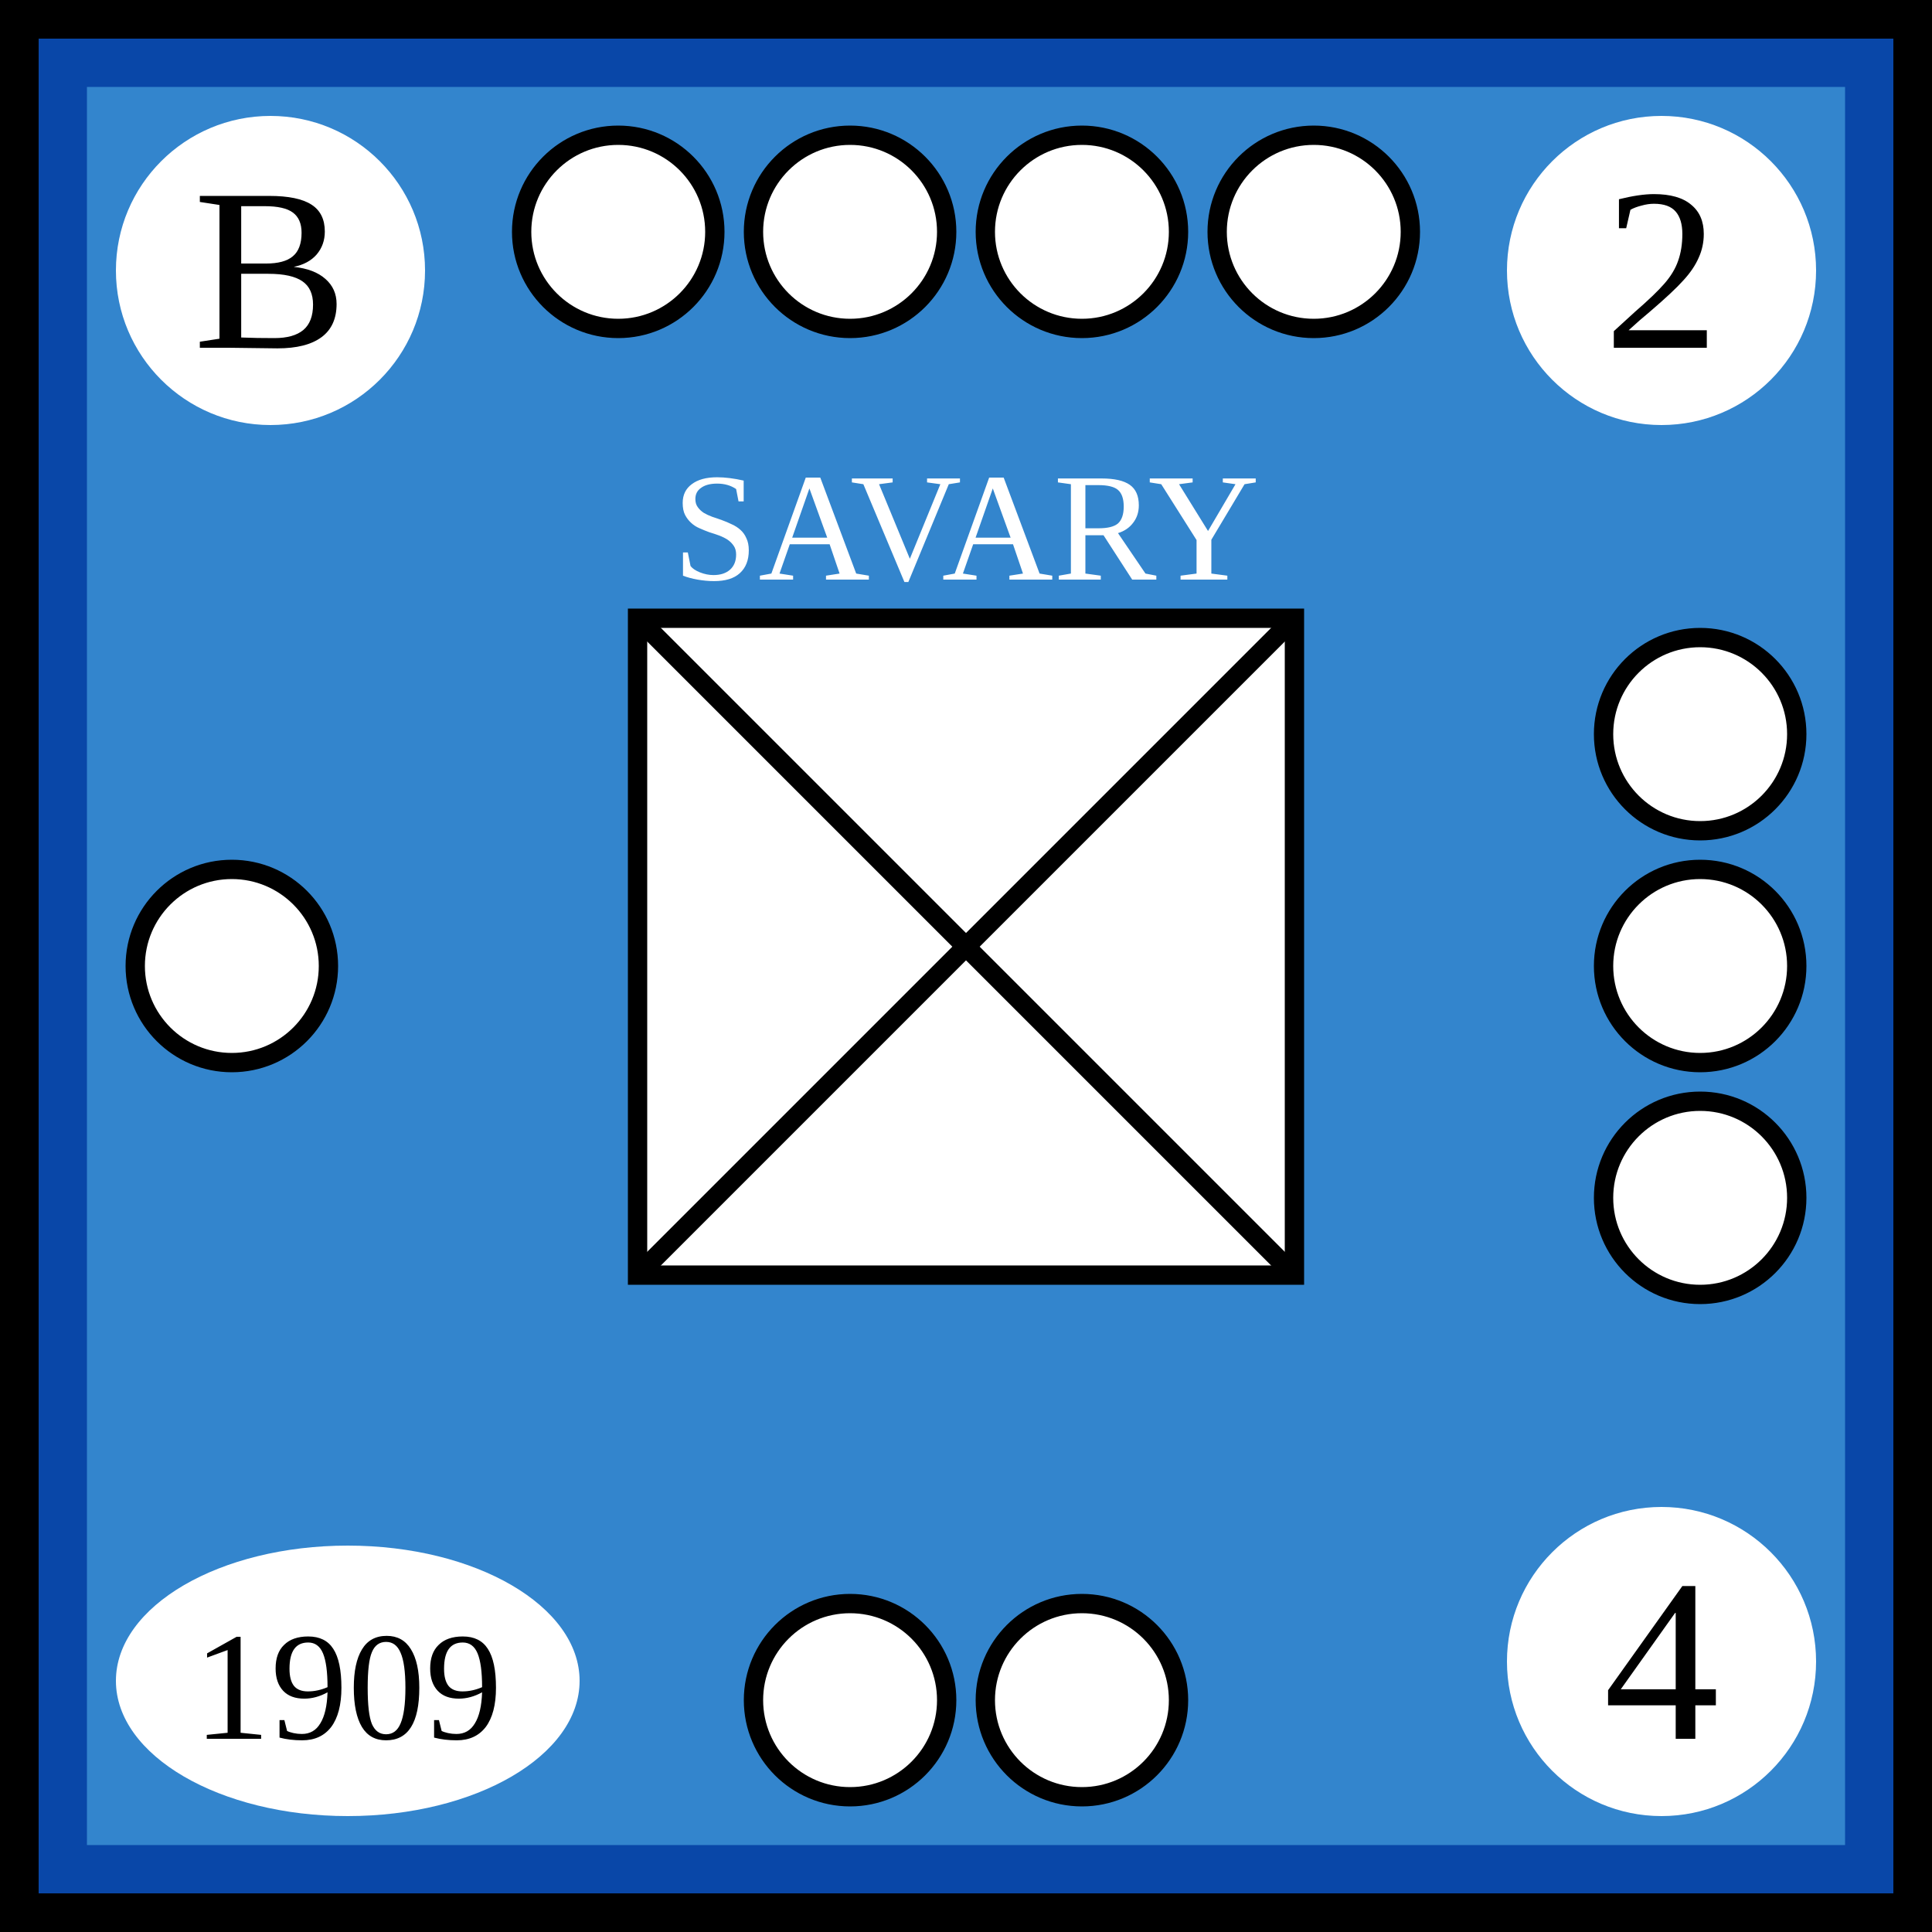
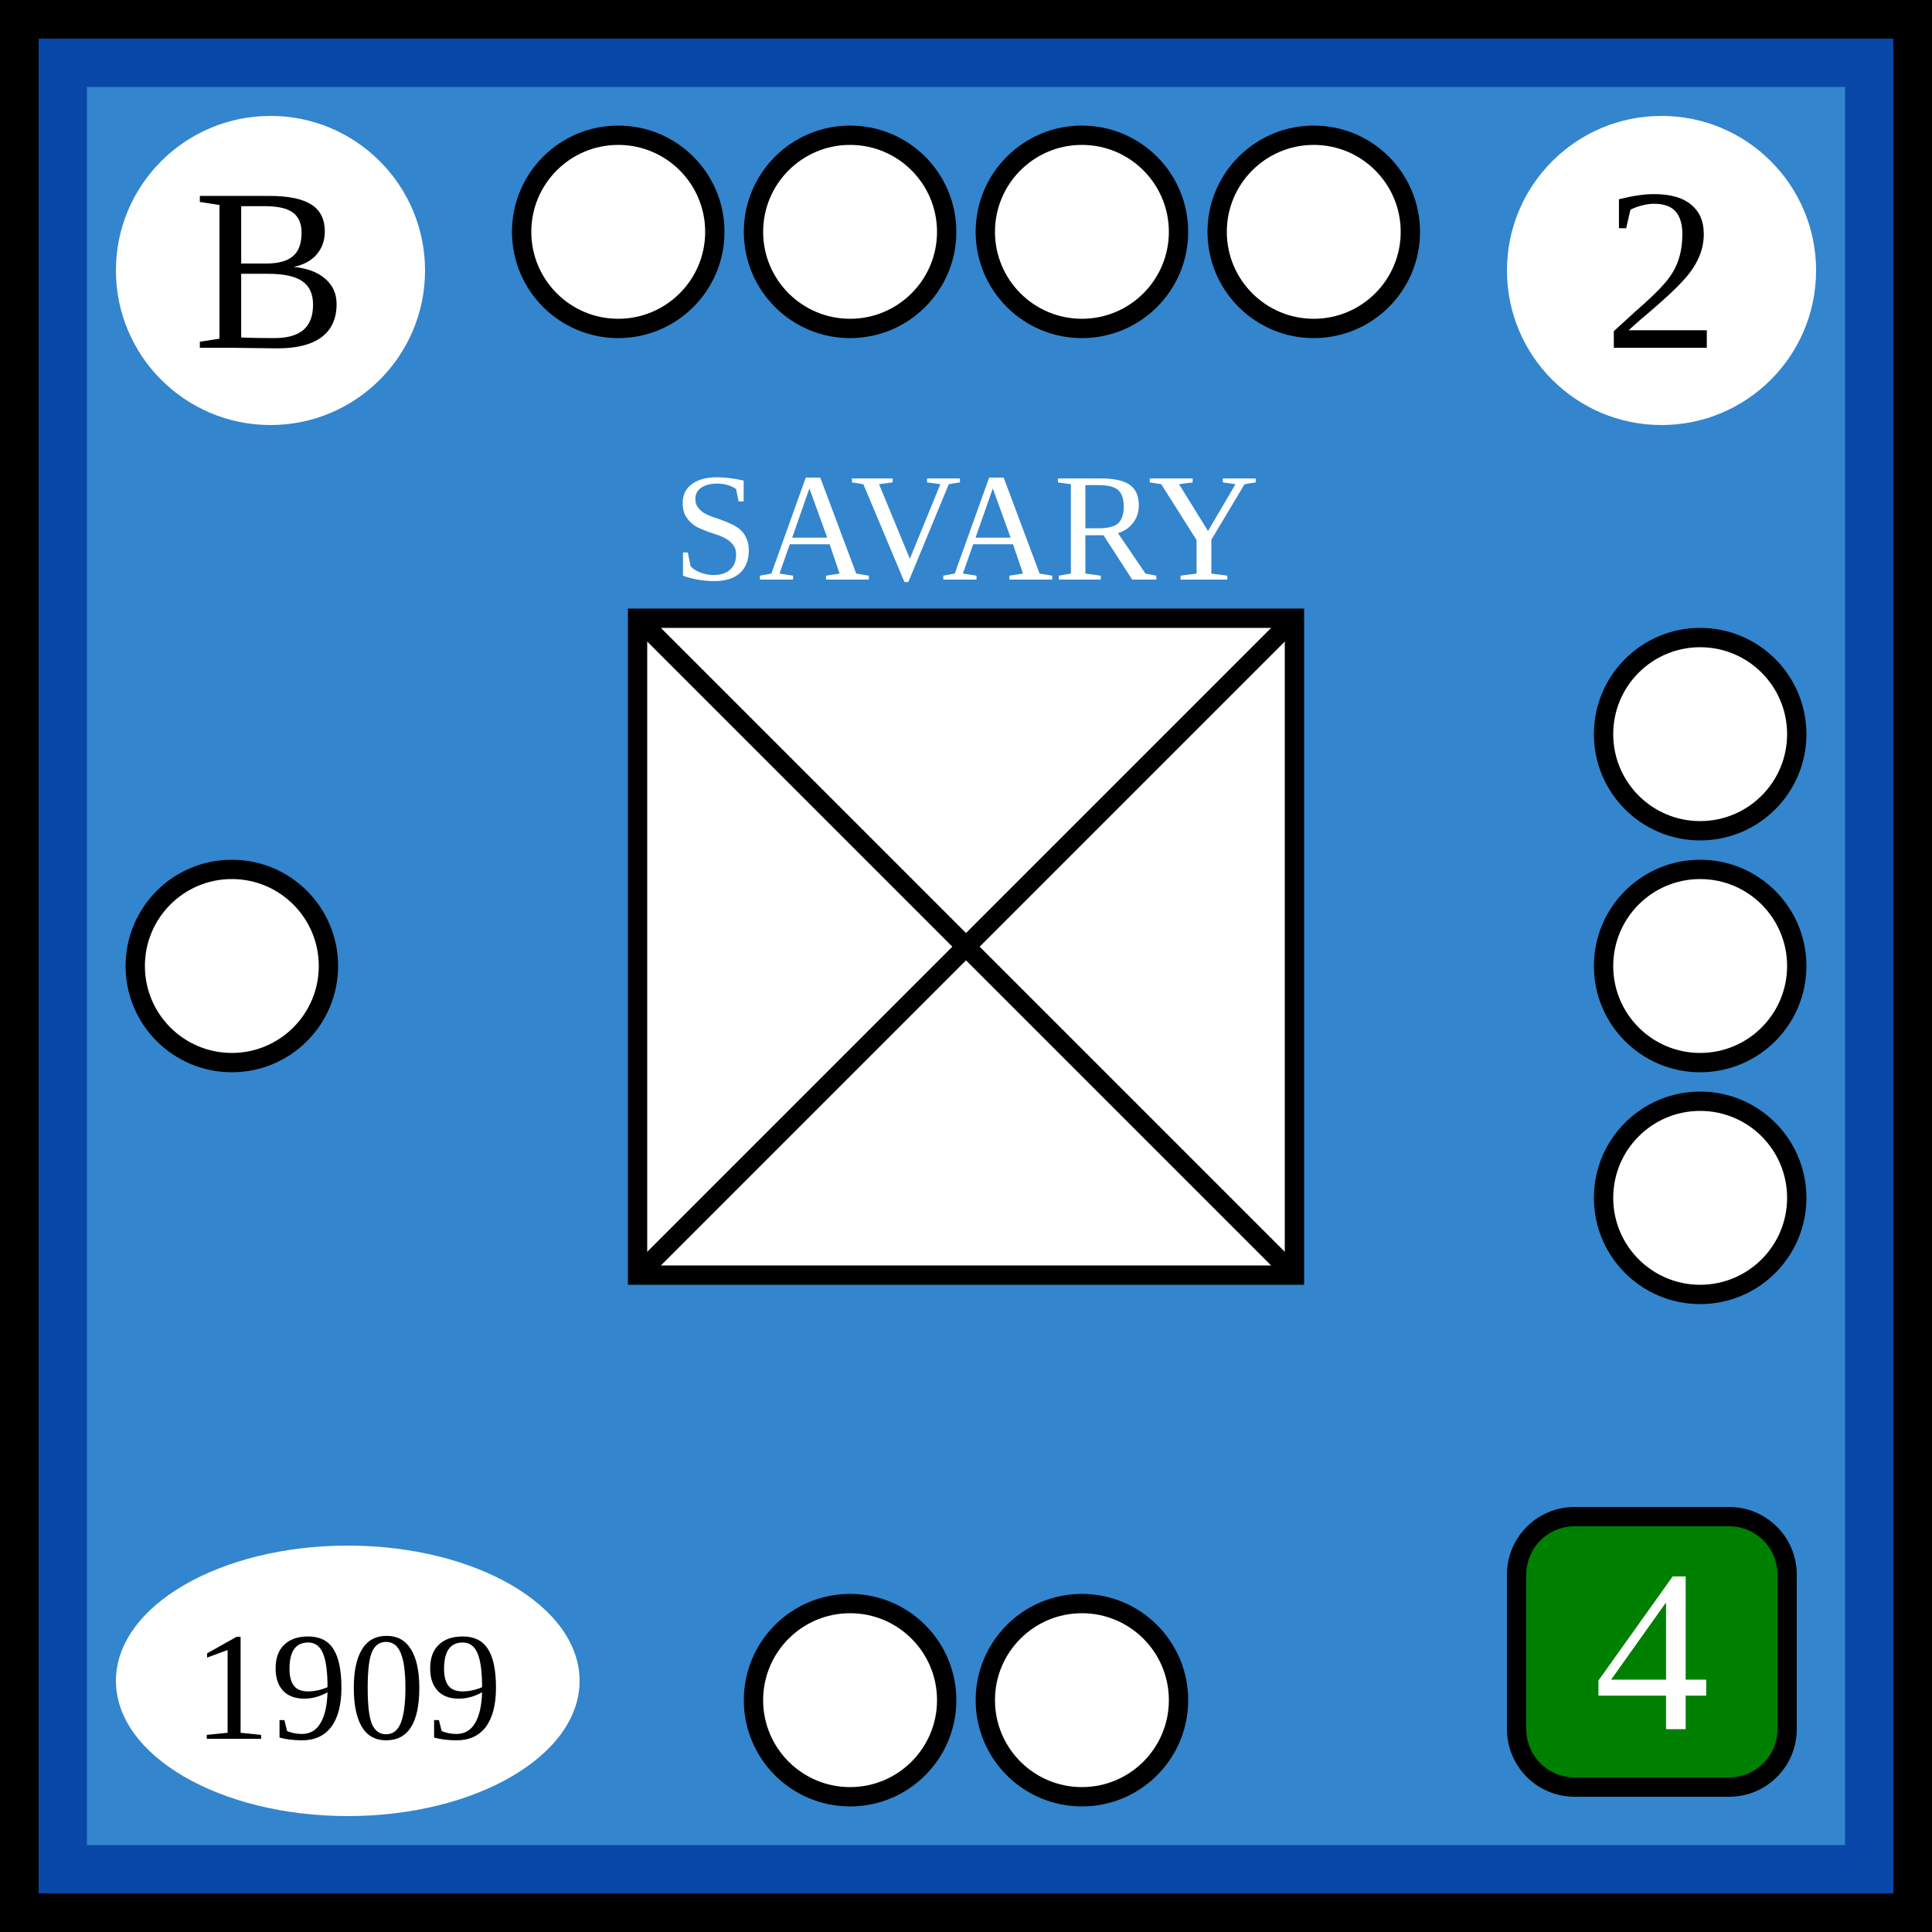
<svg xmlns="http://www.w3.org/2000/svg" xmlns:xlink="http://www.w3.org/1999/xlink" width="100" height="100">
  <defs id="common">
    <rect id="background" width="100" height="100" fill="rgb(51,133,205)" stroke="rgb(9,71,168)" stroke-width="9" />
    <g id="border" stroke="black" stroke-width="2">
      <line x1="0" y1="1" x2="100" y2="1" />
      <line x1="1" y1="1" x2="1" y2="100" />
      <line x1="0" y1="99" x2="100" y2="99" />
      <line x1="99" y1="1" x2="99" y2="100" />
    </g>
    <clipPath id="block">
      <use xlink:href="#background" />
    </clipPath>
  </defs>
  <g id="unit">
    <use xlink:href="#background" clip-path="url(#block)" />
    <use xlink:href="#border" clip-path="url(#block)" />
    <g id="symbol" text-anchor="middle">
      <text x="50" y="30" font-size="8" fill="white">SAVARY</text>
      <rect x="33" y="32" width="34" height="34" fill="white" stroke="black" />
      <line x1="33" y1="32" x2="67" y2="66" stroke="black" />
      <line x1="33" y1="66" x2="67" y2="32" stroke="black" />
    </g>
    <g id="attributes" text-anchor="middle" font-size="12">
      <g id="initiative">
        <circle cx="14" cy="14" r="8" fill="white" />
        <text x="14" y="18">B</text>
      </g>
      <g id="firepower">
        <circle cx="86" cy="14" r="8" fill="white" />
        <text x="86" y="18">2</text>
      </g>
      <g id="movement">
-         <circle cx="86" cy="86" r="8" fill="white" />
-         <text x="86" y="90">4</text>
+         <rect x="78.5" y="78.5" rx="3" ry="3" width="14" height="14" fill="green" stroke="black" />
+         <text x="85.5" y="89.5" fill="white">4</text>
      </g>
      <g id="arrival">
        <ellipse cx="18" cy="87" rx="12" ry="7" fill="white" />
        <text x="18" y="90" font-size="8">1909</text>
      </g>
    </g>
    <g id="pips" stroke="black" fill="white">
      <g id="strength4">
        <circle id="topleftouter" cx="32" cy="12" r="5" />
        <circle id="topleftinner" cx="44" cy="12" r="5" />
        <circle id="toprightinner" cx="56" cy="12" r="5" />
        <circle id="toprightouter" cx="68" cy="12" r="5" />
      </g>
      <g id="strength3">
        <circle id="righttop" cx="88" cy="38" r="5" />
        <circle id="rightcenter" cx="88" cy="50" r="5" />
        <circle id="rightbottom" cx="88" cy="62" r="5" />
      </g>
      <g id="strength2">
        <circle id="bottomleft" cx="44" cy="88" r="5" />
        <circle id="bottomright" cx="56" cy="88" r="5" />
      </g>
      <g id="strength1">
        <circle id="leftcenter" cx="12" cy="50" r="5" />
      </g>
    </g>
  </g>
</svg>
